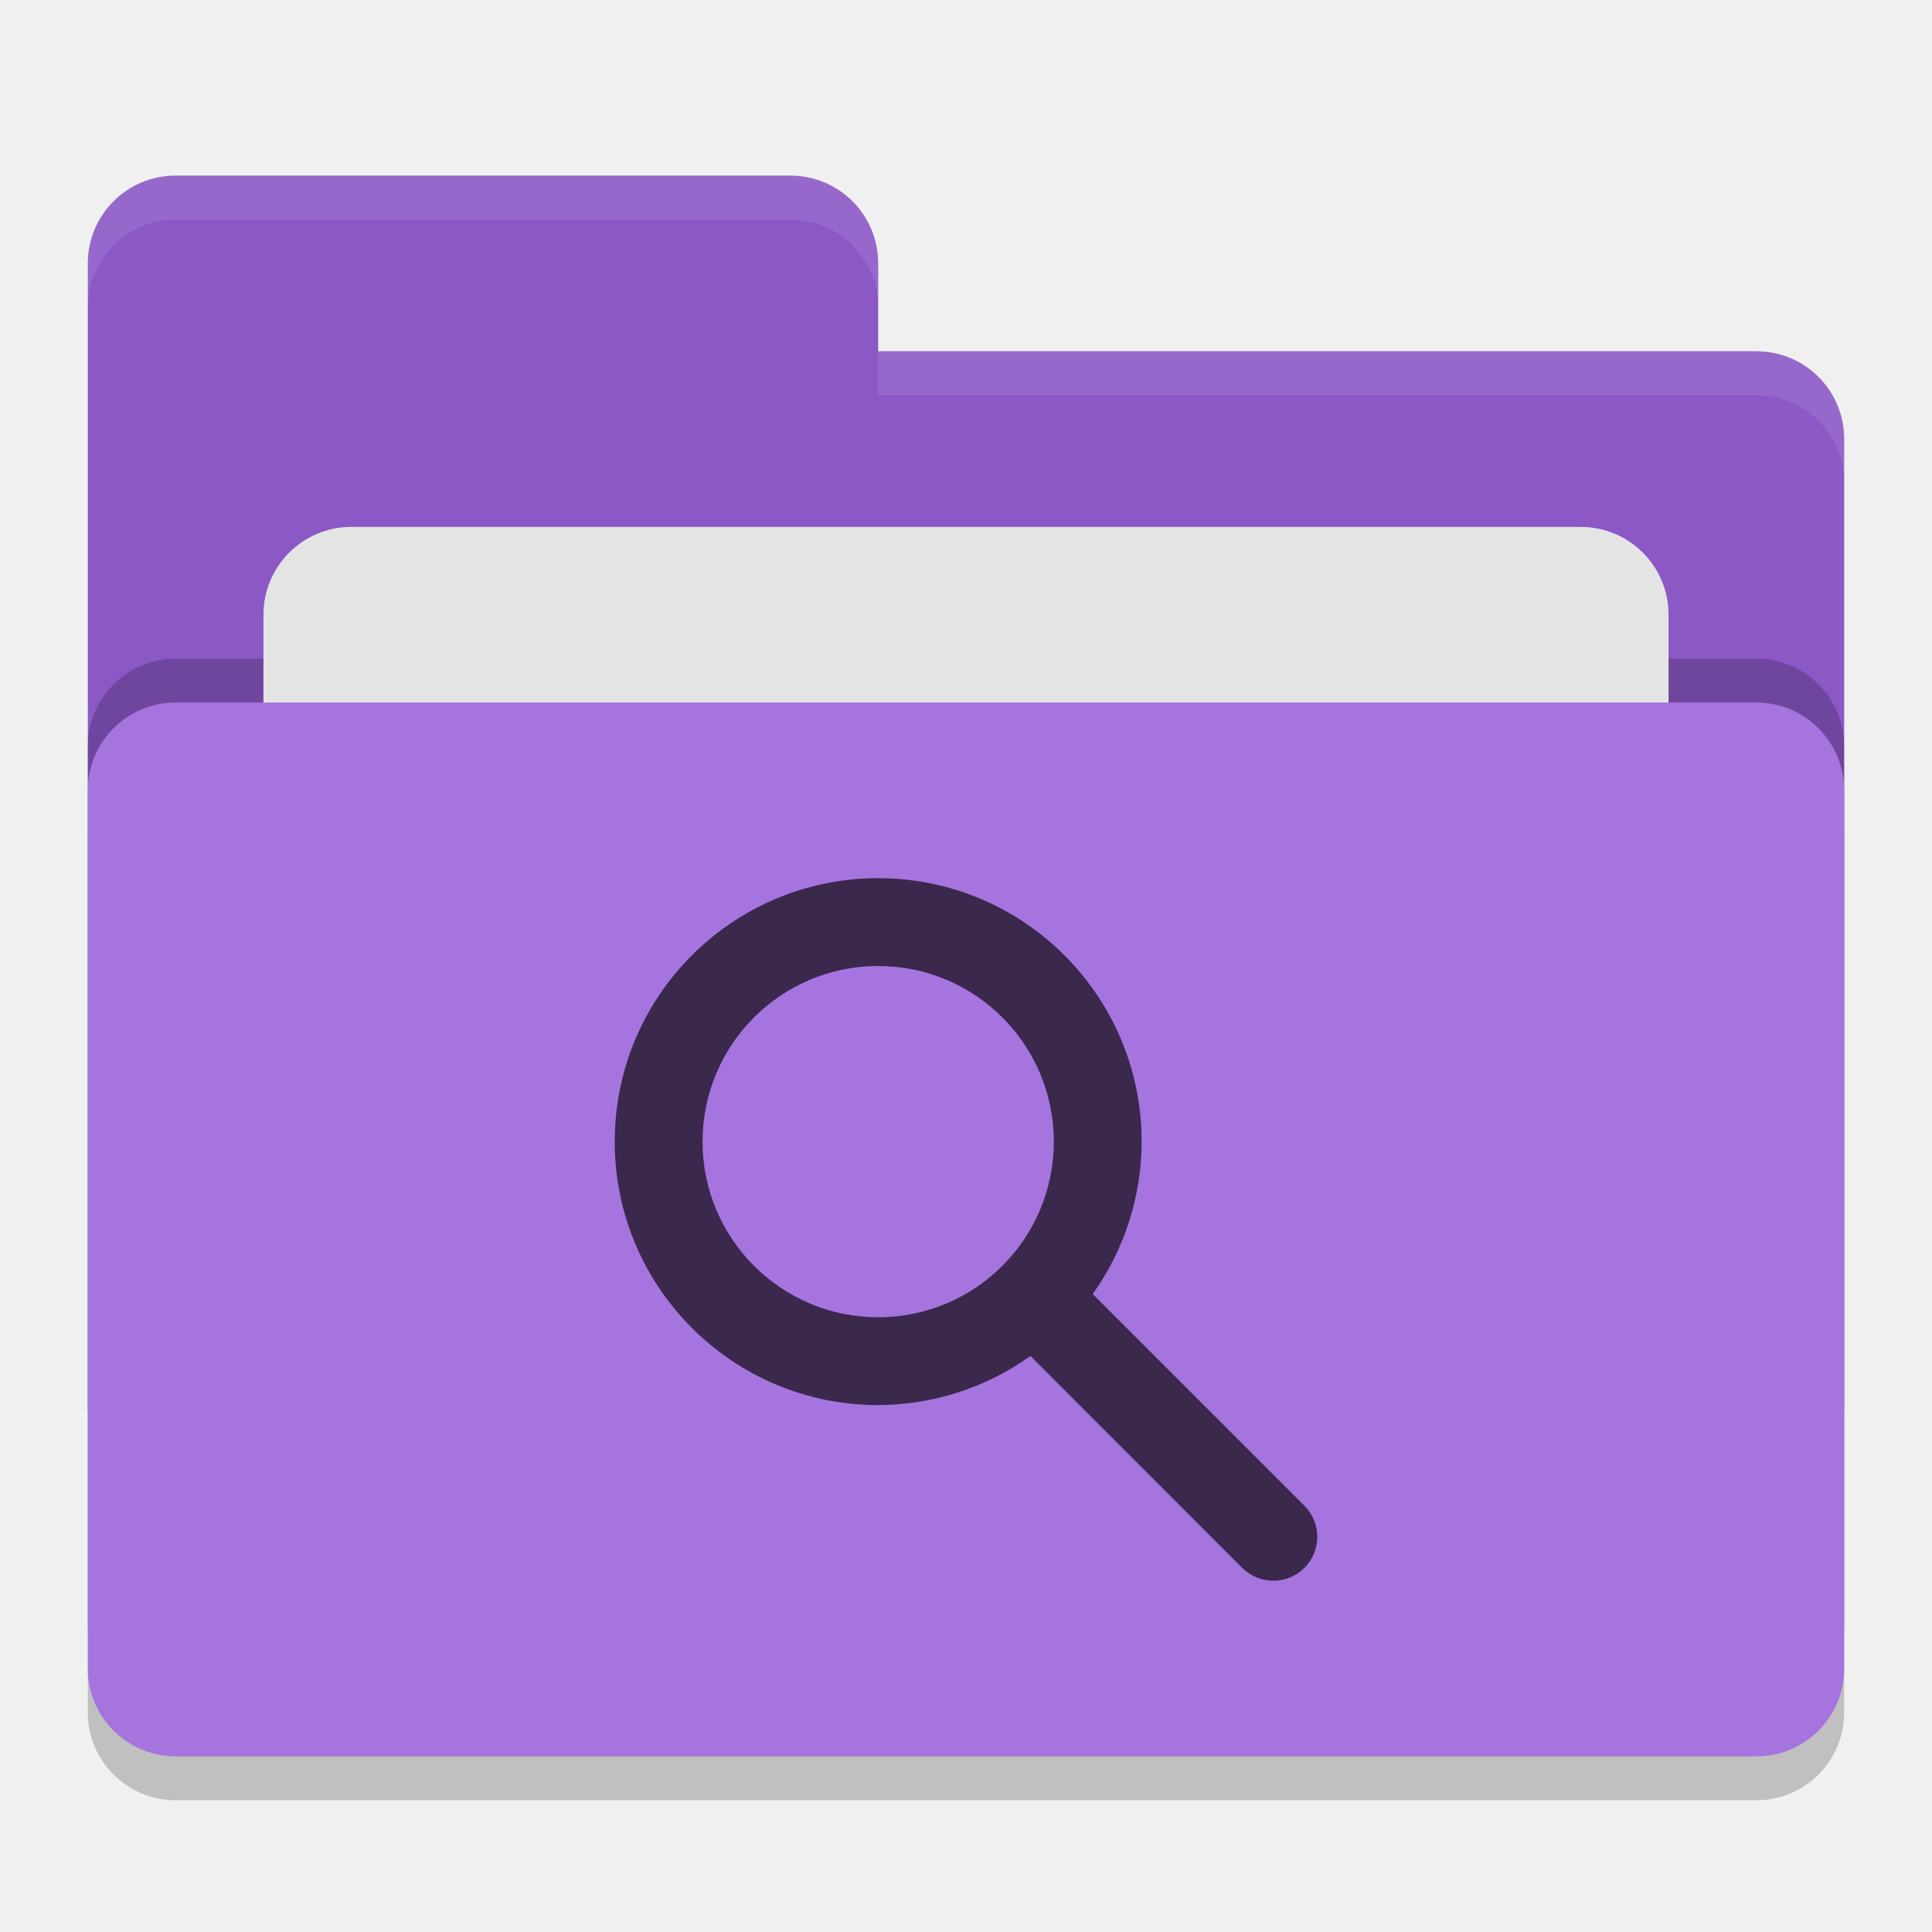
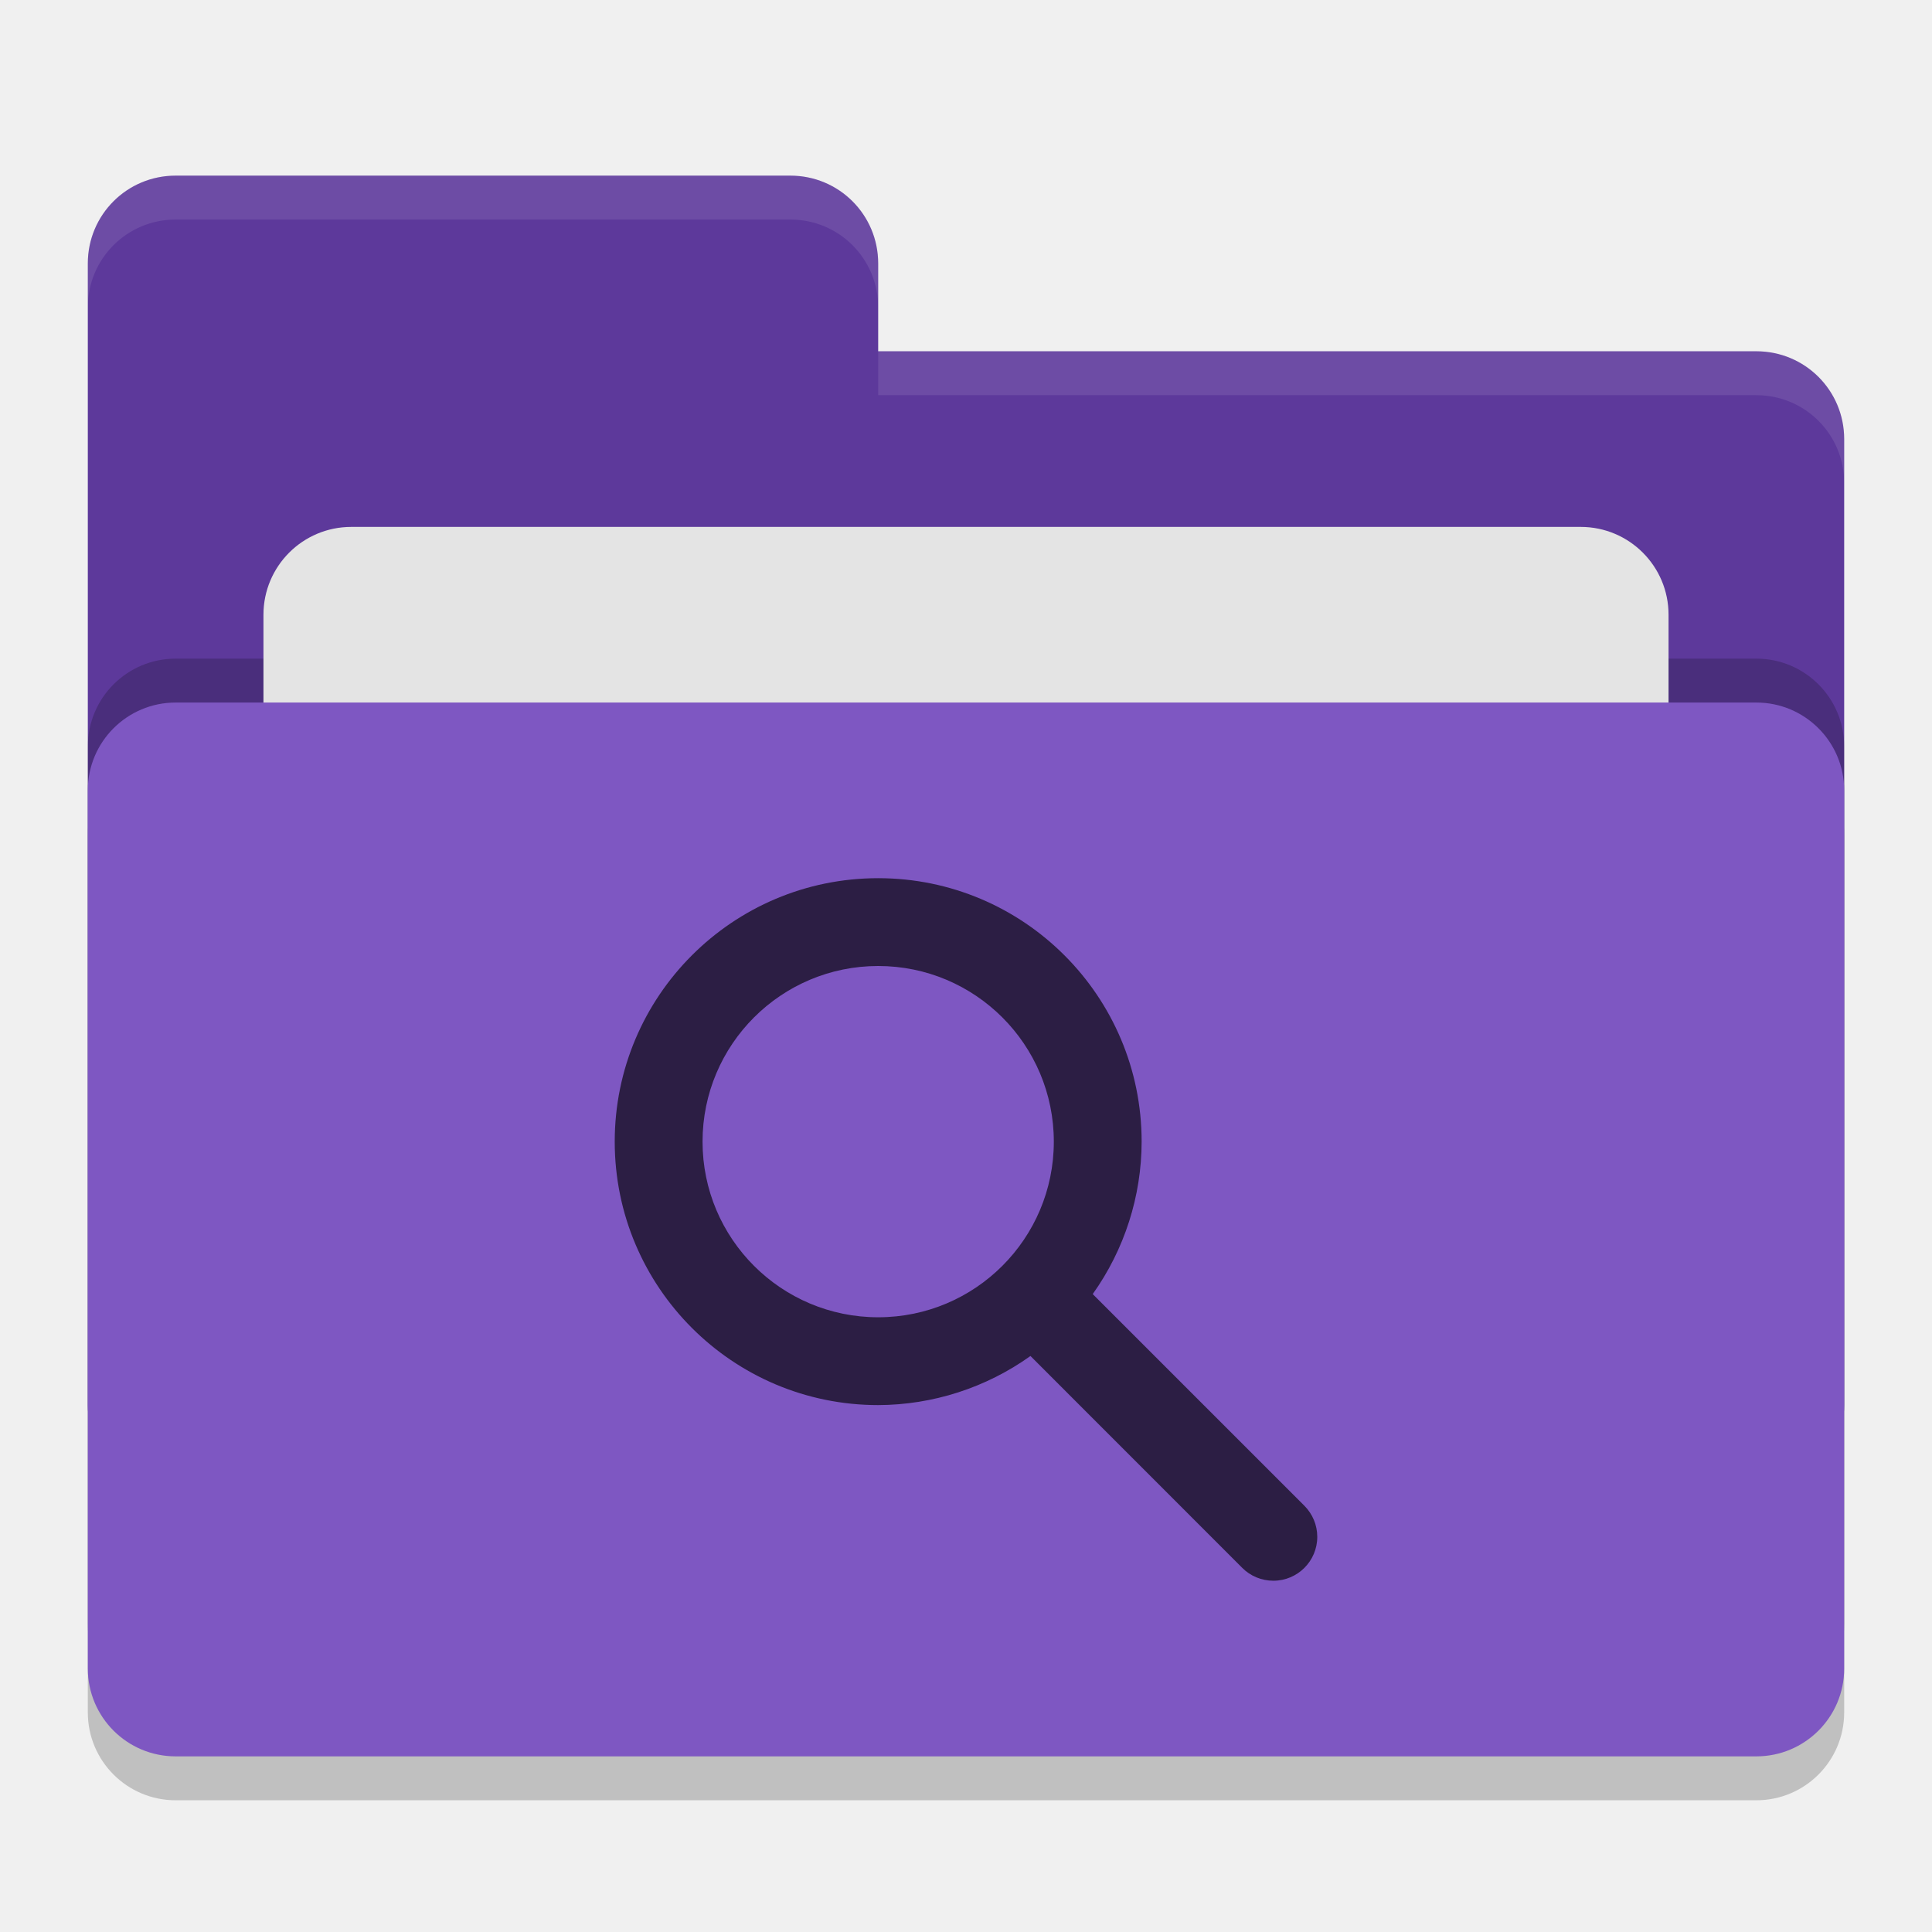
<svg xmlns="http://www.w3.org/2000/svg" width="22" height="22" version="1">
  <rect style="opacity:0.2" width="20" height="12" x="1" y="8.5" rx="1" ry="1" />
-   <path style="fill:#8b58c5" d="M 1,16 C 1,16.554 1.446,17 2,17 H 20 C 20.554,17 21,16.554 21,16 V 5 C 21,4.446 20.554,4 20,4 H 10 V 3 C 10,2.446 9.554,2 9,2 H 2 C 1.446,2 1,2.446 1,3" />
+   <path style="fill:#5d399b" d="M 1,16 C 1,16.554 1.446,17 2,17 H 20 C 20.554,17 21,16.554 21,16 V 5 C 21,4.446 20.554,4 20,4 H 10 V 3 C 10,2.446 9.554,2 9,2 H 2 C 1.446,2 1,2.446 1,3" />
  <rect style="opacity:0.2" width="20" height="12" x="1" y="7.5" rx="1" ry="1" />
  <rect style="fill:#e4e4e4" width="16" height="8" x="3" y="6" rx="1" ry="1" />
-   <rect style="fill:#a674de" width="20" height="12" x="1" y="8" rx="1" ry="1" />
+   <rect style="fill:#7e57c2" width="20" height="12" x="1" y="8" rx="1" ry="1" />
  <path style="opacity:0.1;fill:#ffffff" d="M 2,2 C 1.446,2 1,2.446 1,3 V 3.5 C 1,2.946 1.446,2.5 2,2.5 H 9 C 9.554,2.5 10,2.946 10,3.5 V 3 C 10,2.446 9.554,2 9,2 Z M 10,4 V 4.5 H 20 C 20.554,4.5 21,4.946 21,5.5 V 5 C 21,4.446 20.554,4 20,4 Z" />
-   <path style="fill:#3a284d" d="M 10,10 A 3,3 0 0 1 13,13 3,3 0 0 1 12.443,14.736 L 14.853,17.146 C 14.947,17.24 15,17.367 15,17.5 15,17.776 14.776,18 14.5,18 14.367,18 14.24,17.948 14.146,17.854 L 11.734,15.441 A 3,3 0 0 1 10,16 3,3 0 0 1 7,13 3,3 0 0 1 10,10 Z M 10,11 A 2,2 0 0 0 8,13 2,2 0 0 0 10,15 2,2 0 0 0 12,13 2,2 0 0 0 10,11 Z" />
+   <path style="fill:#2c1e44" d="M 10,10 A 3,3 0 0 1 13,13 3,3 0 0 1 12.443,14.736 L 14.853,17.146 C 14.947,17.24 15,17.367 15,17.5 15,17.776 14.776,18 14.5,18 14.367,18 14.24,17.948 14.146,17.854 L 11.734,15.441 A 3,3 0 0 1 10,16 3,3 0 0 1 7,13 3,3 0 0 1 10,10 Z M 10,11 A 2,2 0 0 0 8,13 2,2 0 0 0 10,15 2,2 0 0 0 12,13 2,2 0 0 0 10,11 Z" />
</svg>
